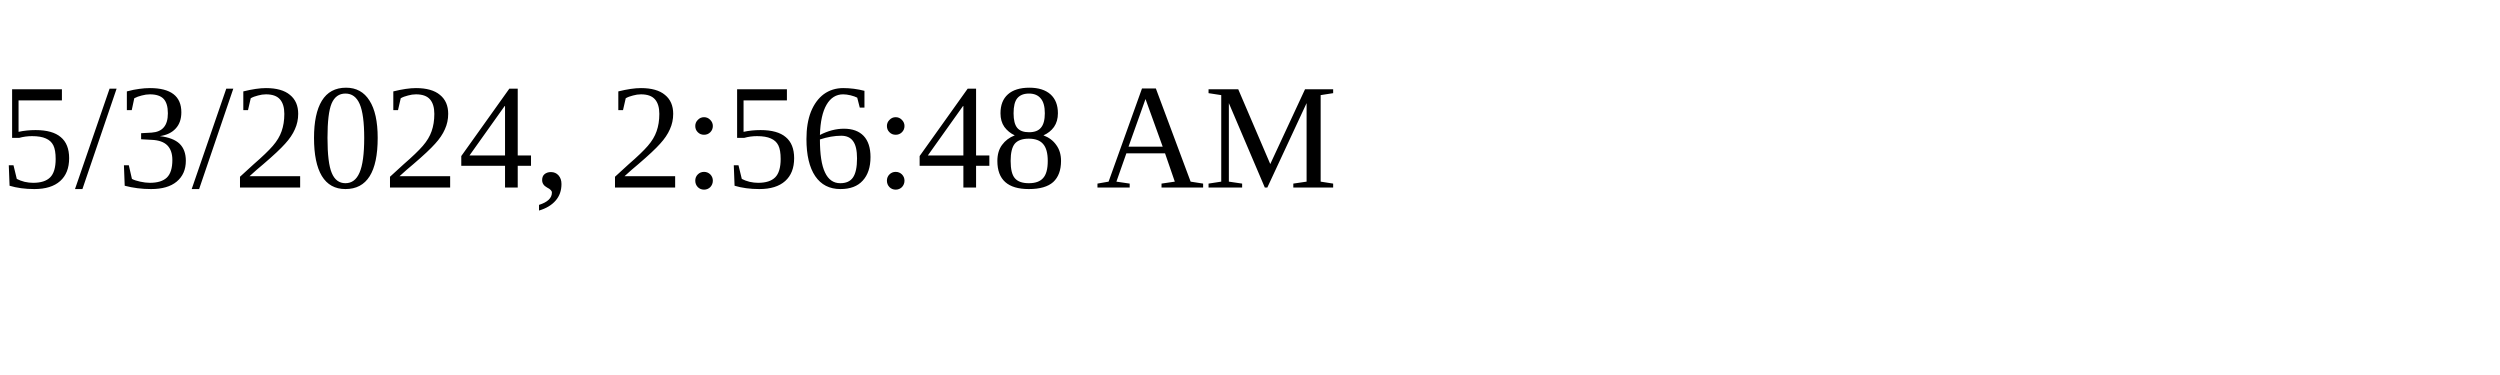
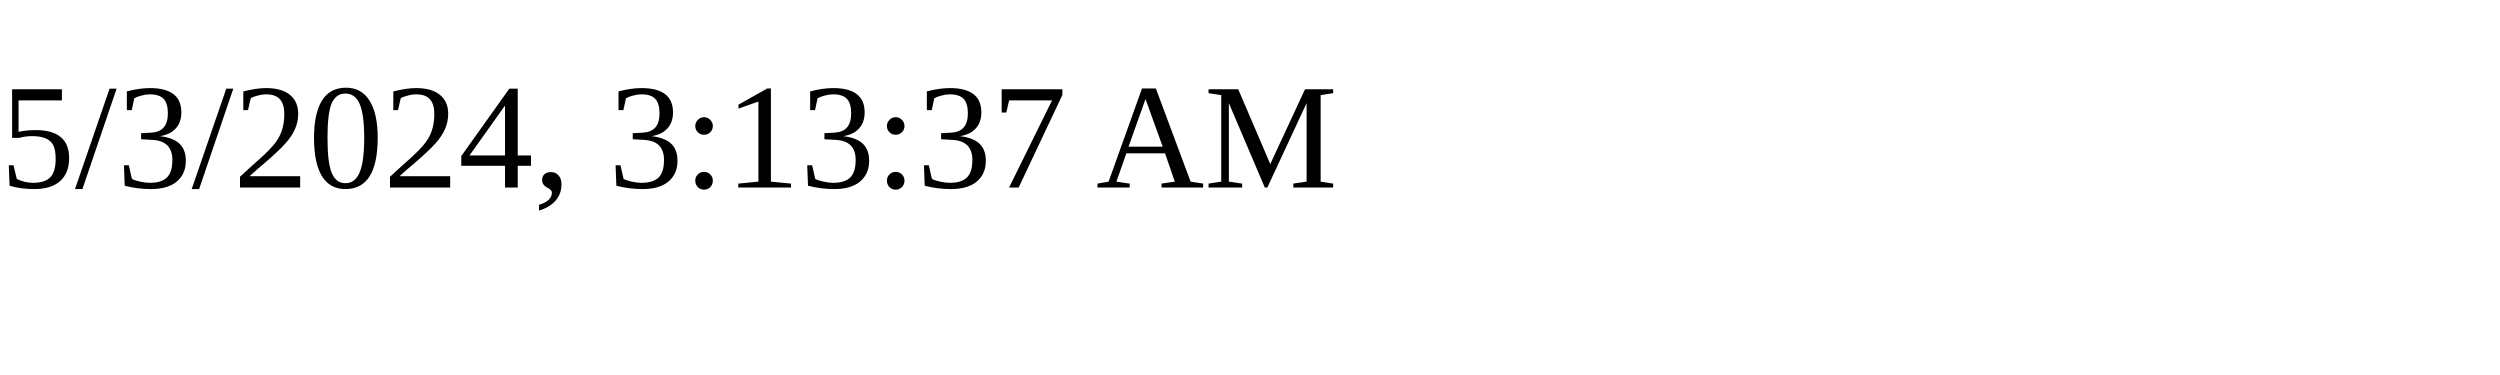
<svg xmlns="http://www.w3.org/2000/svg" height="30" width="200">
-   <text x="0" y="15">5/3/2024, 2:56:48 AM</text>
+   <text x="0" y="15">5/3/2024, 3:13:37 AM</text>
</svg>
